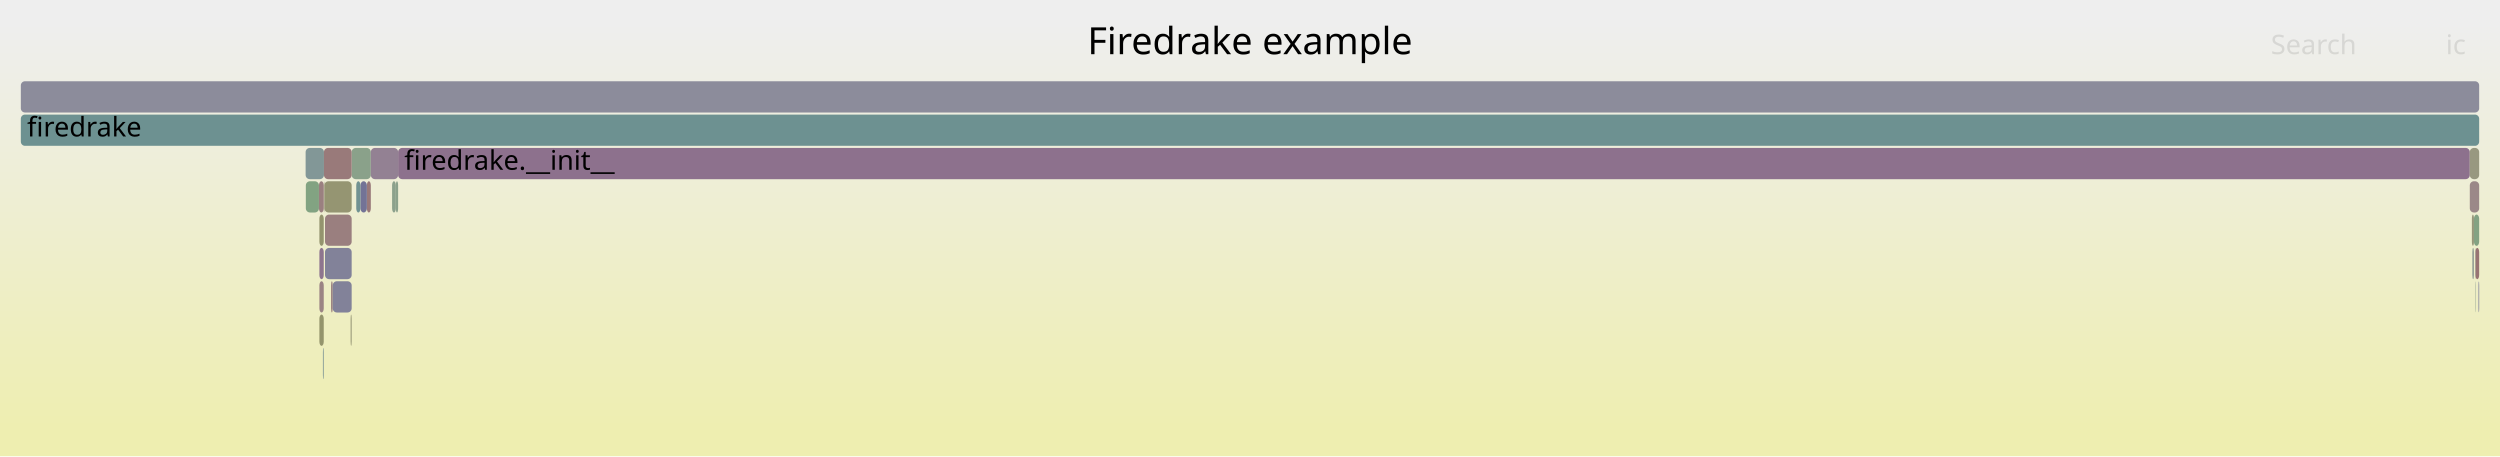
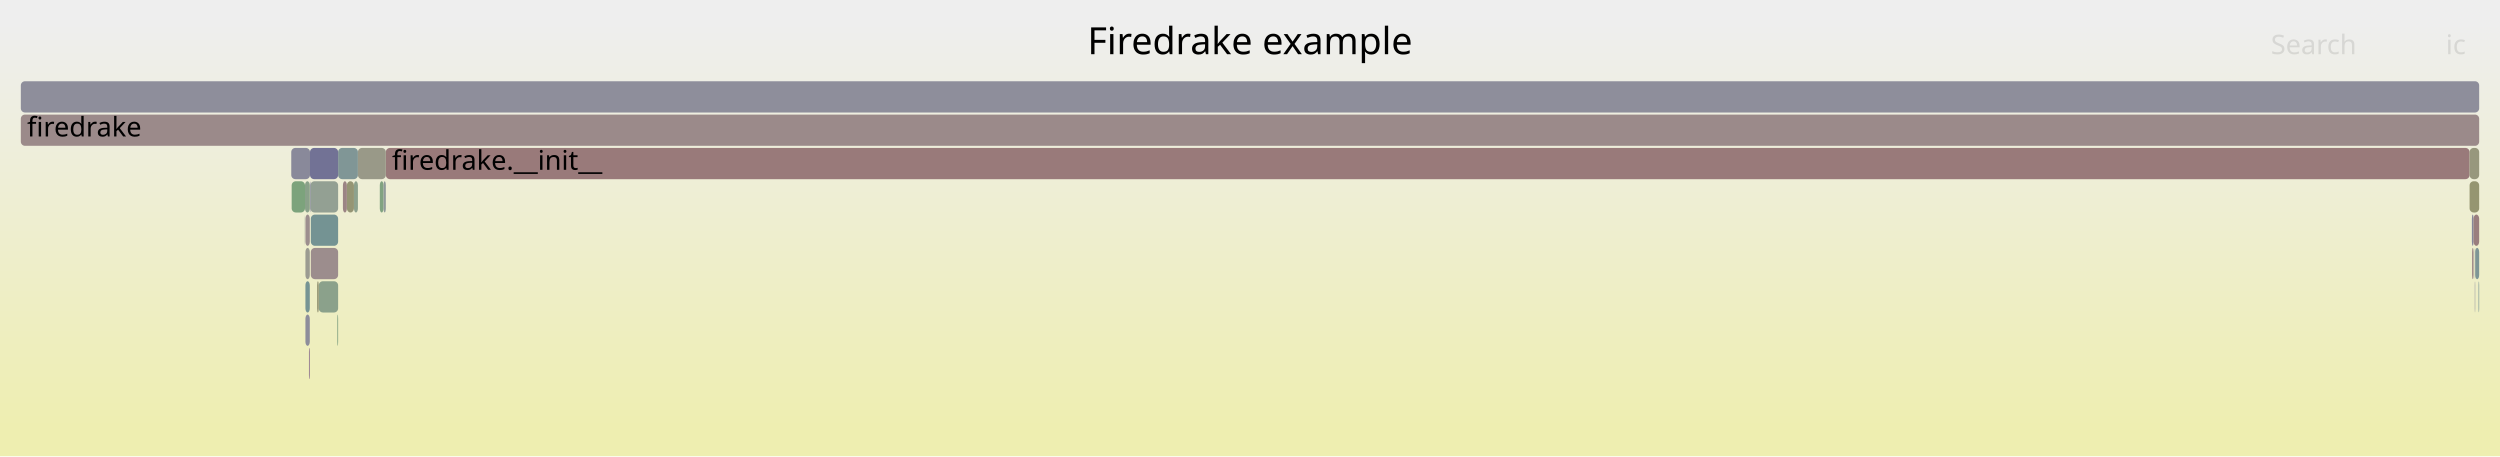
<svg xmlns="http://www.w3.org/2000/svg" version="1.1" width="1200" height="219" viewBox="0 0 1200 219">
  <defs>
    <linearGradient id="background" y1="0" y2="1" x1="0" x2="0">
      <stop stop-color="#eeeeee" offset="5%" />
      <stop stop-color="#eeeeb0" offset="95%" />
    </linearGradient>
  </defs>
  <style type="text/css">
	text { font-family:Verdana; font-size:13px; fill:rgb(0,0,0); }
	#search, #ignorecase { opacity:0.1; cursor:pointer; }
	#search:hover, #search.show, #ignorecase:hover, #ignorecase.show { opacity:1; }
	#subtitle { text-anchor:middle; font-color:rgb(160,160,160); }
	#title { text-anchor:middle; font-size:18px}
	#unzoom { cursor:pointer; }
	#frames &gt; *:hover { stroke:black; stroke-width:0.5; cursor:pointer; }
	.hide { display:none; }
	.parent { opacity:0.5; }
</style>
  <rect x="0.0" y="0" width="1200.0" height="219.0" fill="url(#background)" />
  <text id="title" x="600.00" y="26">Firedrake example</text>
  <text id="details" x="10.00" y="201"> </text>
  <text id="unzoom" x="10.00" y="26" class="hide">Reset Zoom</text>
  <text id="search" x="1090.00" y="26">Search</text>
  <text id="ignorecase" x="1174.00" y="26">ic</text>
  <text id="matched" x="1090.00" y="201"> </text>
  <g id="frames">
    <g>
-       <rect x="176.1" y="87" width="1.9" height="15.0" fill="rgb(153.127,120.64,120.64)" rx="2" ry="2" />
-       <text x="179.10" y="97.5" />
+       <rect x="149.2" y="103" width="13.1" height="15.0" fill="rgb(116.134,147.146,147.146)" rx="2" ry="2" />
+       <text x="152.21" y="113.5" />
    </g>
    <g>
-       <rect x="168.8" y="71" width="9.2" height="15.0" fill="rgb(137.687,161.307,137.687)" rx="2" ry="2" />
-       <text x="171.75" y="81.5" />
+       <rect x="149.2" y="119" width="13.1" height="15.0" fill="rgb(155.785,141.016,141.016)" rx="2" ry="2" />
+       <text x="152.21" y="129.5" />
    </g>
    <g>
-       <rect x="156.0" y="103" width="12.8" height="15.0" fill="rgb(153.947,126.929,126.929)" rx="2" ry="2" />
-       <text x="158.95" y="113.5" />
+       <rect x="140.0" y="87" width="6.4" height="15.0" fill="rgb(124.431,163.465,124.431)" rx="2" ry="2" />
+       <text x="143.02" y="97.5" />
    </g>
    <g>
-       <rect x="1186.5" y="103" width="1.0" height="15.0" fill="rgb(150.567,150.567,121.977)" rx="2" ry="2" />
-       <text x="1189.51" y="113.5" />
+       <rect x="1186.5" y="103" width="0.8" height="15.0" fill="rgb(134.073,134.073,153.369)" rx="2" ry="2" />
+       <text x="1189.48" y="113.5" />
    </g>
    <g>
-       <rect x="155.7" y="87" width="13.1" height="15.0" fill="rgb(148.86,148.86,113.708)" rx="2" ry="2" />
-       <text x="158.69" y="97.5" />
+       <rect x="153.0" y="135" width="9.3" height="15.0" fill="rgb(138.945,161.102,138.945)" rx="2" ry="2" />
+       <text x="155.99" y="145.5" />
    </g>
    <g>
-       <rect x="153.3" y="135" width="2.1" height="15.0" fill="rgb(154.583,131.806,131.806)" rx="2" ry="2" />
-       <text x="156.27" y="145.5" />
+       <rect x="1187.3" y="103" width="2.7" height="15.0" fill="rgb(153.784,125.68,125.68)" rx="2" ry="2" />
+       <text x="1190.32" y="113.5" />
    </g>
    <g>
-       <rect x="1185.5" y="87" width="4.5" height="15.0" fill="rgb(155.116,135.892,135.892)" rx="2" ry="2" />
-       <text x="1188.52" y="97.5" />
+       <rect x="146.6" y="135" width="2.1" height="15.0" fill="rgb(117.748,147.564,147.564)" rx="2" ry="2" />
+       <text x="149.56" y="145.5" />
    </g>
    <g>
-       <rect x="10.0" y="39" width="1180.0" height="15.0" fill="rgb(140.475,140.475,154.608)" rx="2" ry="2" />
+       <rect x="185.2" y="71" width="1000.2" height="15.0" fill="rgb(153.285,121.851,121.851)" rx="2" ry="2" />
+       <text x="188.16" y="81.5">firedrake.__init__</text>
+     </g>
+     <g>
+       <rect x="146.6" y="103" width="2.1" height="15.0" fill="rgb(155.85,141.517,141.517)" rx="2" ry="2" />
+       <text x="149.56" y="113.5" />
+     </g>
+     <g>
+       <rect x="1185.4" y="87" width="4.6" height="15.0" fill="rgb(148.764,148.764,113.243)" rx="2" ry="2" />
+       <text x="1188.41" y="97.5" />
+     </g>
+     <g>
+       <rect x="182.3" y="87" width="1.8" height="15.0" fill="rgb(129.188,162.69,129.188)" rx="2" ry="2" />
+       <text x="185.29" y="97.5" />
+     </g>
+     <g>
+       <rect x="149.0" y="87" width="13.3" height="15.0" fill="rgb(147.339,159.736,147.339)" rx="2" ry="2" />
+       <text x="151.99" y="97.5" />
+     </g>
+     <g>
+       <rect x="152.2" y="135" width="0.8" height="15.0" fill="rgb(149.234,149.234,115.519)" rx="2" ry="2" />
+       <text x="155.16" y="145.5" />
+     </g>
+     <g>
+       <rect x="169.9" y="87" width="1.9" height="15.0" fill="rgb(140.653,160.824,140.653)" rx="2" ry="2" />
+       <text x="172.86" y="97.5" />
+     </g>
+     <g>
+       <rect x="146.6" y="119" width="2.1" height="15.0" fill="rgb(155.283,155.283,144.832)" rx="2" ry="2" />
+       <text x="149.56" y="129.5" />
+     </g>
+     <g>
+       <rect x="1187.9" y="119" width="0.2" height="15.0" fill="rgb(146.8,155.096,155.096)" rx="2" ry="2" />
+       <text x="1190.87" y="129.5" />
+     </g>
+     <g>
+       <rect x="162.3" y="71" width="9.5" height="15.0" fill="rgb(127.909,150.199,150.199)" rx="2" ry="2" />
+       <text x="165.29" y="81.5" />
+     </g>
+     <g>
+       <rect x="148.8" y="87" width="0.2" height="15.0" fill="rgb(113.802,113.802,149.446)" rx="2" ry="2" />
+       <text x="151.82" y="97.5" />
+     </g>
+     <g>
+       <rect x="161.9" y="151" width="0.4" height="15.0" fill="rgb(130.814,162.426,130.814)" rx="2" ry="2" />
+       <text x="164.88" y="161.5" />
+     </g>
+     <g>
+       <rect x="146.3" y="103" width="0.1" height="15.0" fill="rgb(148.675,159.518,148.675)" rx="2" ry="2" />
+       <text x="149.26" y="113.5" />
+     </g>
+     <g>
+       <rect x="166.5" y="87" width="3.4" height="15.0" fill="rgb(149.4,149.4,116.321)" rx="2" ry="2" />
+       <text x="169.49" y="97.5" />
+     </g>
+     <g>
+       <rect x="184.1" y="87" width="1.1" height="15.0" fill="rgb(144.101,154.397,154.397)" rx="2" ry="2" />
+       <text x="187.07" y="97.5" />
+     </g>
+     <g>
+       <rect x="1188.1" y="119" width="1.9" height="15.0" fill="rgb(126.102,149.73,149.73)" rx="2" ry="2" />
+       <text x="1191.08" y="129.5" />
+     </g>
+     <g>
+       <rect x="1187.9" y="135" width="0.2" height="15.0" fill="rgb(131.77,131.77,152.923)" rx="2" ry="2" />
+       <text x="1190.87" y="145.5" />
+     </g>
+     <g>
+       <rect x="148.7" y="87" width="0.1" height="15.0" fill="rgb(148.681,148.681,112.837)" rx="2" ry="2" />
+       <text x="151.66" y="97.5" />
+     </g>
+     <g>
+       <rect x="148.8" y="71" width="13.5" height="15.0" fill="rgb(113.716,113.716,149.429)" rx="2" ry="2" />
+       <text x="151.82" y="81.5" />
+     </g>
+     <g>
+       <rect x="10.0" y="55" width="1180.0" height="15.0" fill="rgb(155.381,137.922,137.922)" rx="2" ry="2" />
+       <text x="13.00" y="65.5">firedrake</text>
+     </g>
+     <g>
+       <rect x="10.0" y="39" width="1180.0" height="15.0" fill="rgb(142.449,142.449,154.99)" rx="2" ry="2" />
      <text x="13.00" y="49.5" />
    </g>
    <g>
-       <rect x="1188.2" y="119" width="1.8" height="15.0" fill="rgb(152.413,115.164,115.164)" rx="2" ry="2" />
-       <text x="1191.24" y="129.5" />
+       <rect x="146.4" y="87" width="2.3" height="15.0" fill="rgb(138.128,161.235,138.128)" rx="2" ry="2" />
+       <text x="149.40" y="97.5" />
    </g>
    <g>
-       <rect x="10.0" y="55" width="1180.0" height="15.0" fill="rgb(109.142,145.333,145.333)" rx="2" ry="2" />
-       <text x="13.00" y="65.5">firedrake</text>
+       <rect x="171.8" y="71" width="13.4" height="15.0" fill="rgb(153.413,153.413,135.771)" rx="2" ry="2" />
+       <text x="174.81" y="81.5" />
    </g>
    <g>
-       <rect x="173.0" y="87" width="3.1" height="15.0" fill="rgb(114.823,114.823,149.643)" rx="2" ry="2" />
-       <text x="175.96" y="97.5" />
+       <rect x="164.6" y="87" width="1.9" height="15.0" fill="rgb(154.57,131.706,131.706)" rx="2" ry="2" />
+       <text x="167.63" y="97.5" />
    </g>
    <g>
-       <rect x="155.4" y="87" width="0.1" height="15.0" fill="rgb(153.999,127.327,127.327)" rx="2" ry="2" />
-       <text x="158.37" y="97.5" />
+       <rect x="1186.6" y="119" width="0.7" height="15.0" fill="rgb(154.773,133.26,133.26)" rx="2" ry="2" />
+       <text x="1189.63" y="129.5" />
    </g>
    <g>
-       <rect x="153.3" y="103" width="2.1" height="15.0" fill="rgb(148.02,148.02,109.637)" rx="2" ry="2" />
-       <text x="156.27" y="113.5" />
+       <rect x="148.3" y="167" width="0.4" height="15.0" fill="rgb(139.987,111.843,139.987)" rx="2" ry="2" />
+       <text x="151.30" y="177.5" />
    </g>
    <g>
-       <rect x="155.5" y="87" width="0.2" height="15.0" fill="rgb(150.86,150.86,123.399)" rx="2" ry="2" />
-       <text x="158.52" y="97.5" />
+       <rect x="146.6" y="151" width="2.1" height="15.0" fill="rgb(141.153,141.153,154.739)" rx="2" ry="2" />
+       <text x="149.56" y="161.5" />
    </g>
    <g>
-       <rect x="178.0" y="71" width="13.1" height="15.0" fill="rgb(146.56,128.686,146.56)" rx="2" ry="2" />
-       <text x="181.01" y="81.5" />
+       <rect x="1185.4" y="71" width="4.6" height="15.0" fill="rgb(151.276,151.276,125.412)" rx="2" ry="2" />
+       <text x="1188.41" y="81.5" />
    </g>
    <g>
-       <rect x="1188.0" y="119" width="0.2" height="15.0" fill="rgb(155.739,155.739,147.044)" rx="2" ry="2" />
-       <text x="1191.03" y="129.5" />
+       <rect x="1189.7" y="135" width="0.3" height="15.0" fill="rgb(118.771,147.83,147.83)" rx="2" ry="2" />
+       <text x="1192.70" y="145.5" />
    </g>
    <g>
-       <rect x="1186.7" y="119" width="0.8" height="15.0" fill="rgb(149.466,159.389,149.466)" rx="2" ry="2" />
-       <text x="1189.66" y="129.5" />
-     </g>
-     <g>
-       <rect x="190.0" y="87" width="1.1" height="15.0" fill="rgb(139.11,161.075,139.11)" rx="2" ry="2" />
-       <text x="193.02" y="97.5" />
-     </g>
-     <g>
-       <rect x="158.9" y="135" width="0.8" height="15.0" fill="rgb(153.961,127.038,127.038)" rx="2" ry="2" />
-       <text x="161.92" y="145.5" />
-     </g>
-     <g>
-       <rect x="153.3" y="151" width="2.1" height="15.0" fill="rgb(147.716,147.716,108.161)" rx="2" ry="2" />
-       <text x="156.27" y="161.5" />
-     </g>
-     <g>
-       <rect x="146.8" y="87" width="6.3" height="15.0" fill="rgb(130.069,162.547,130.069)" rx="2" ry="2" />
-       <text x="149.83" y="97.5" />
-     </g>
-     <g>
-       <rect x="188.2" y="87" width="1.8" height="15.0" fill="rgb(139.771,160.968,139.771)" rx="2" ry="2" />
-       <text x="191.19" y="97.5" />
-     </g>
-     <g>
-       <rect x="191.1" y="71" width="994.4" height="15.0" fill="rgb(140.506,113.171,140.506)" rx="2" ry="2" />
-       <text x="194.08" y="81.5">firedrake.__init__</text>
-     </g>
-     <g>
-       <rect x="1187.5" y="103" width="2.5" height="15.0" fill="rgb(130.916,162.409,130.916)" rx="2" ry="2" />
-       <text x="1190.50" y="113.5" />
-     </g>
-     <g>
-       <rect x="155.0" y="167" width="0.4" height="15.0" fill="rgb(127.08,149.984,149.984)" rx="2" ry="2" />
-       <text x="158.01" y="177.5" />
-     </g>
-     <g>
-       <rect x="159.7" y="135" width="9.1" height="15.0" fill="rgb(129.589,129.589,152.501)" rx="2" ry="2" />
-       <text x="162.72" y="145.5" />
-     </g>
-     <g>
-       <rect x="156.0" y="119" width="12.8" height="15.0" fill="rgb(130.349,130.349,152.648)" rx="2" ry="2" />
-       <text x="158.95" y="129.5" />
-     </g>
-     <g>
-       <rect x="146.7" y="71" width="8.8" height="15.0" fill="rgb(130.286,150.815,150.815)" rx="2" ry="2" />
-       <text x="149.69" y="81.5" />
-     </g>
-     <g>
-       <rect x="171.0" y="87" width="2.0" height="15.0" fill="rgb(113.44,146.447,146.447)" rx="2" ry="2" />
-       <text x="174.03" y="97.5" />
-     </g>
-     <g>
-       <rect x="1185.5" y="71" width="4.5" height="15.0" fill="rgb(151.889,151.889,128.385)" rx="2" ry="2" />
-       <text x="1188.52" y="81.5" />
-     </g>
-     <g>
-       <rect x="153.3" y="119" width="2.1" height="15.0" fill="rgb(142.151,117.387,142.151)" rx="2" ry="2" />
-       <text x="156.27" y="129.5" />
-     </g>
-     <g>
-       <rect x="168.3" y="151" width="0.5" height="15.0" fill="rgb(149.804,149.804,118.281)" rx="2" ry="2" />
-       <text x="171.30" y="161.5" />
-     </g>
-     <g>
-       <rect x="1189.7" y="135" width="0.3" height="15.0" fill="rgb(109.462,109.462,148.606)" rx="2" ry="2" />
-       <text x="1192.73" y="145.5" />
-     </g>
-     <g>
-       <rect x="153.1" y="87" width="2.3" height="15.0" fill="rgb(154.049,127.708,127.708)" rx="2" ry="2" />
-       <text x="156.11" y="97.5" />
-     </g>
-     <g>
-       <rect x="155.5" y="71" width="13.3" height="15.0" fill="rgb(153.303,121.991,121.991)" rx="2" ry="2" />
-       <text x="158.52" y="81.5" />
-     </g>
-     <g>
-       <rect x="1188.0" y="135" width="0.2" height="15.0" fill="rgb(143.684,160.331,143.684)" rx="2" ry="2" />
-       <text x="1191.03" y="145.5" />
+       <rect x="139.8" y="71" width="9.0" height="15.0" fill="rgb(136.999,136.999,153.935)" rx="2" ry="2" />
+       <text x="142.85" y="81.5" />
    </g>
  </g>
</svg>
